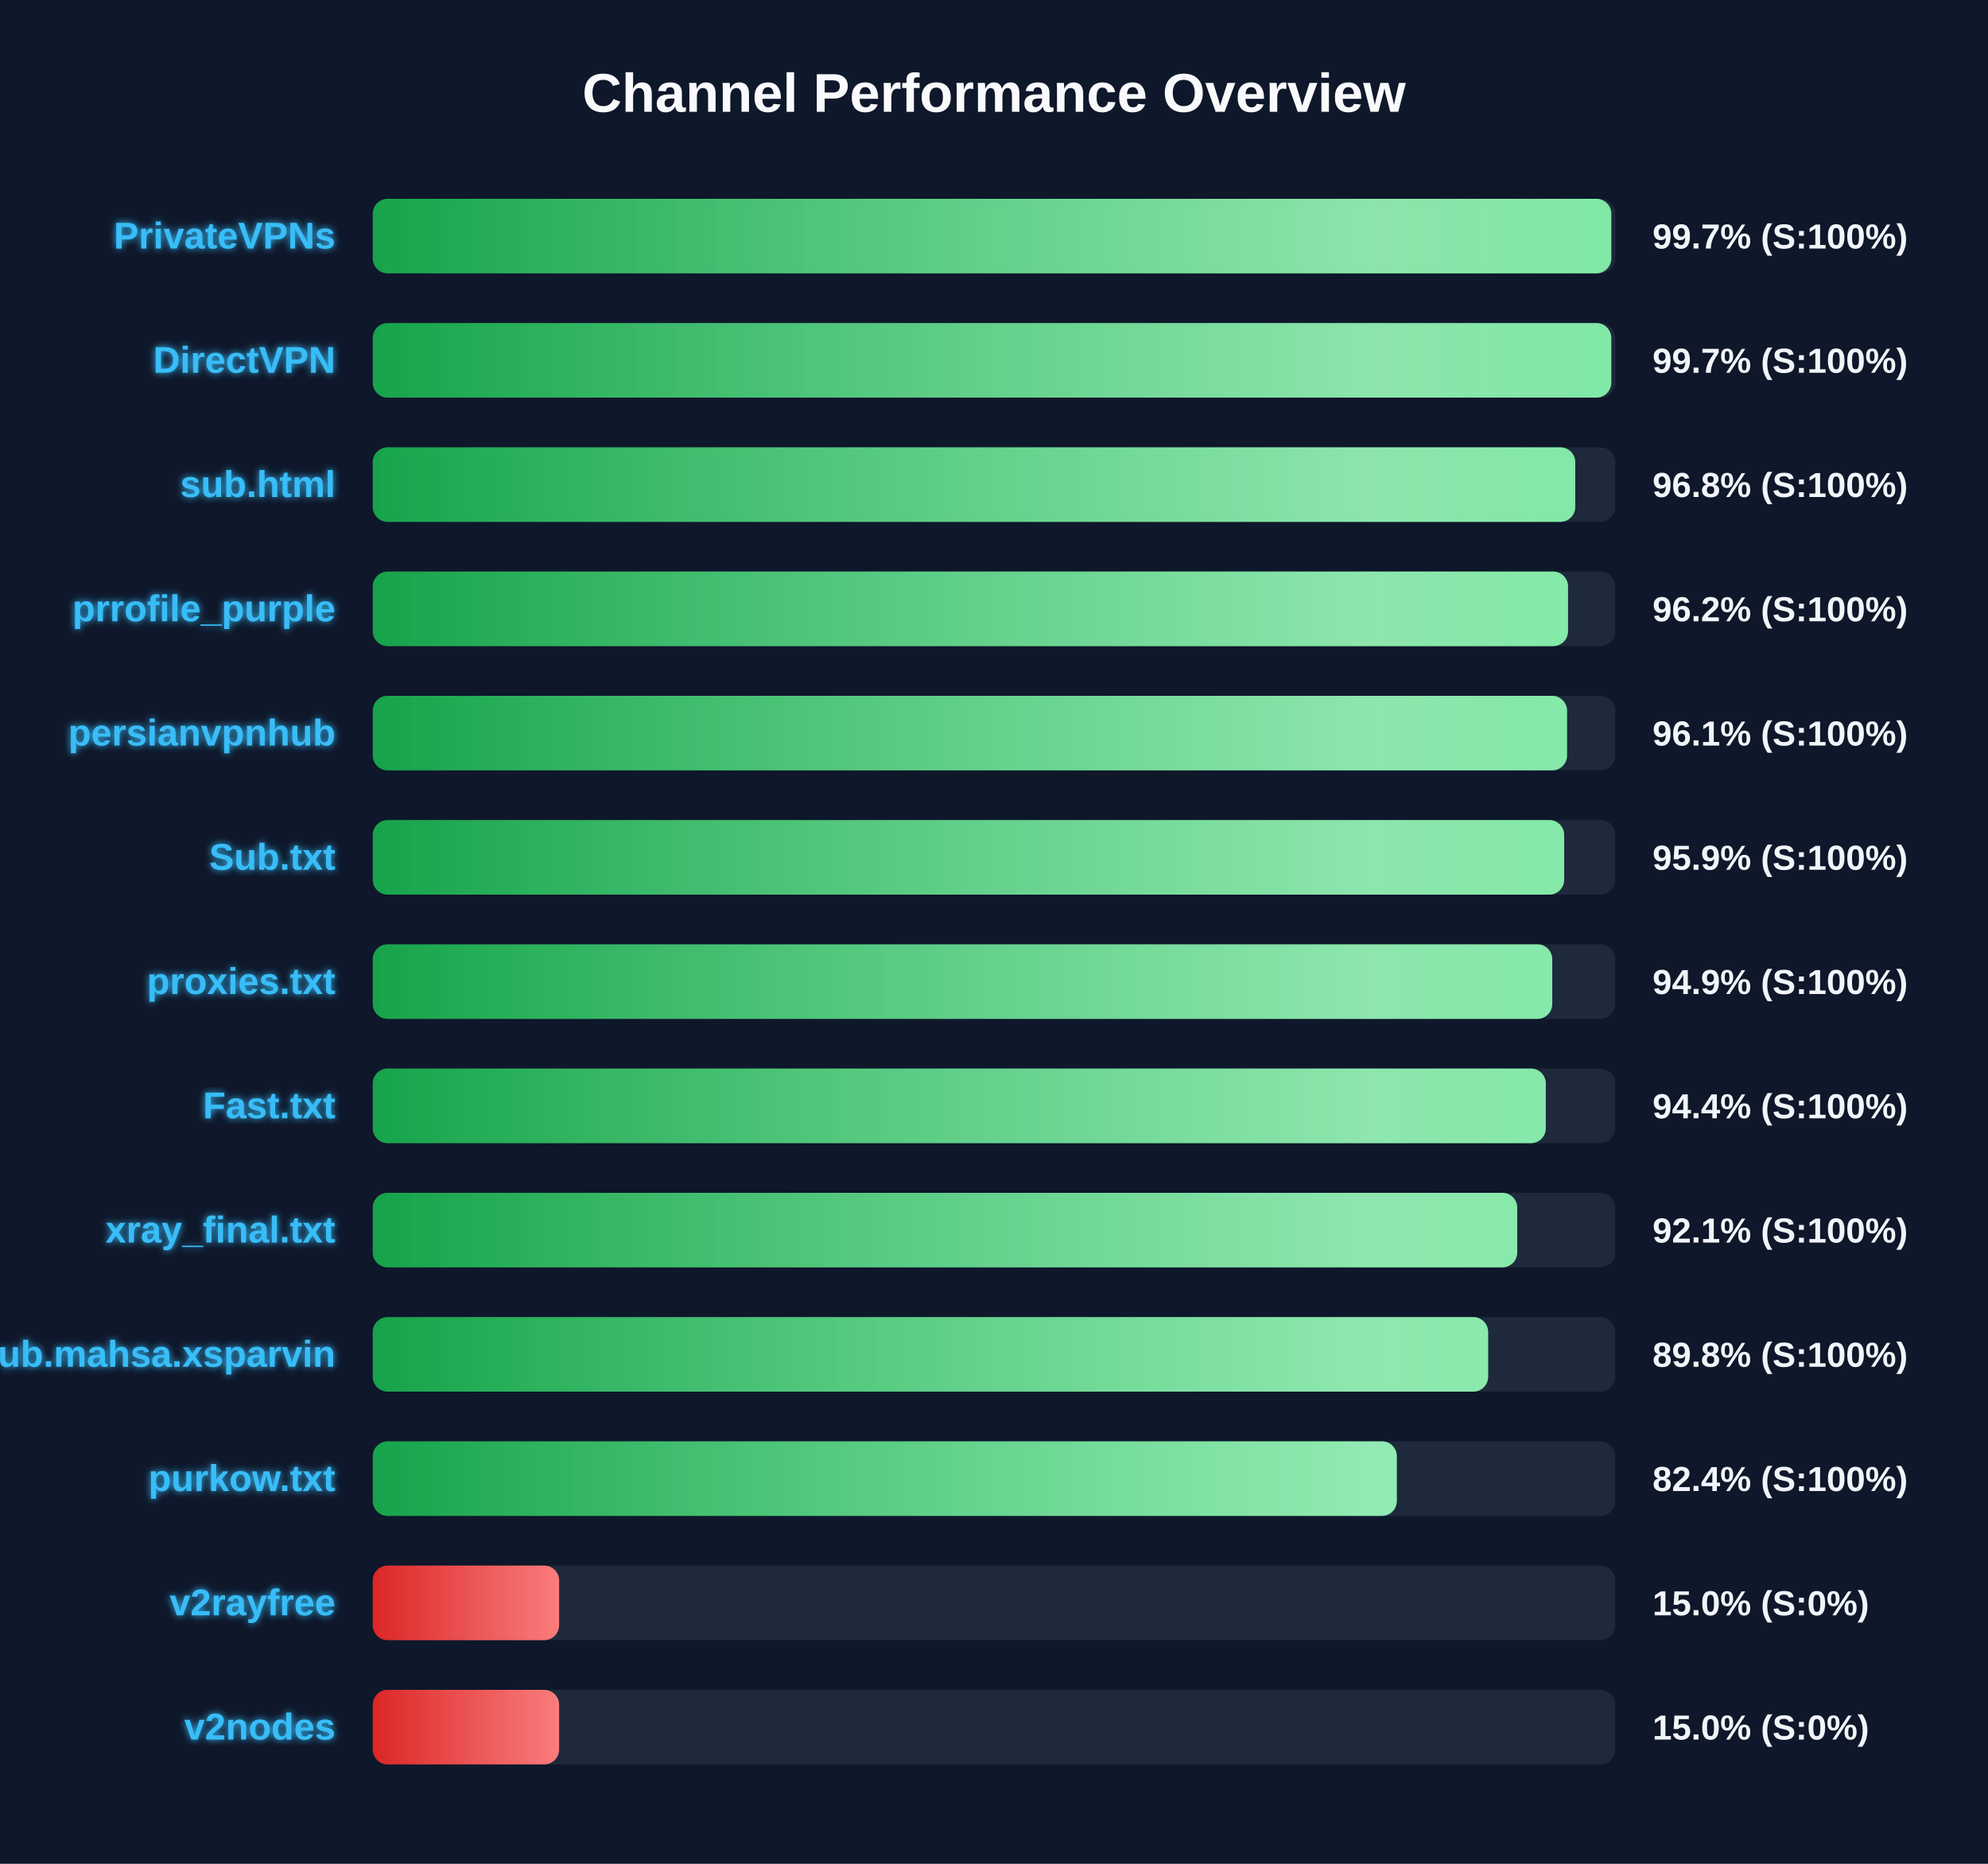
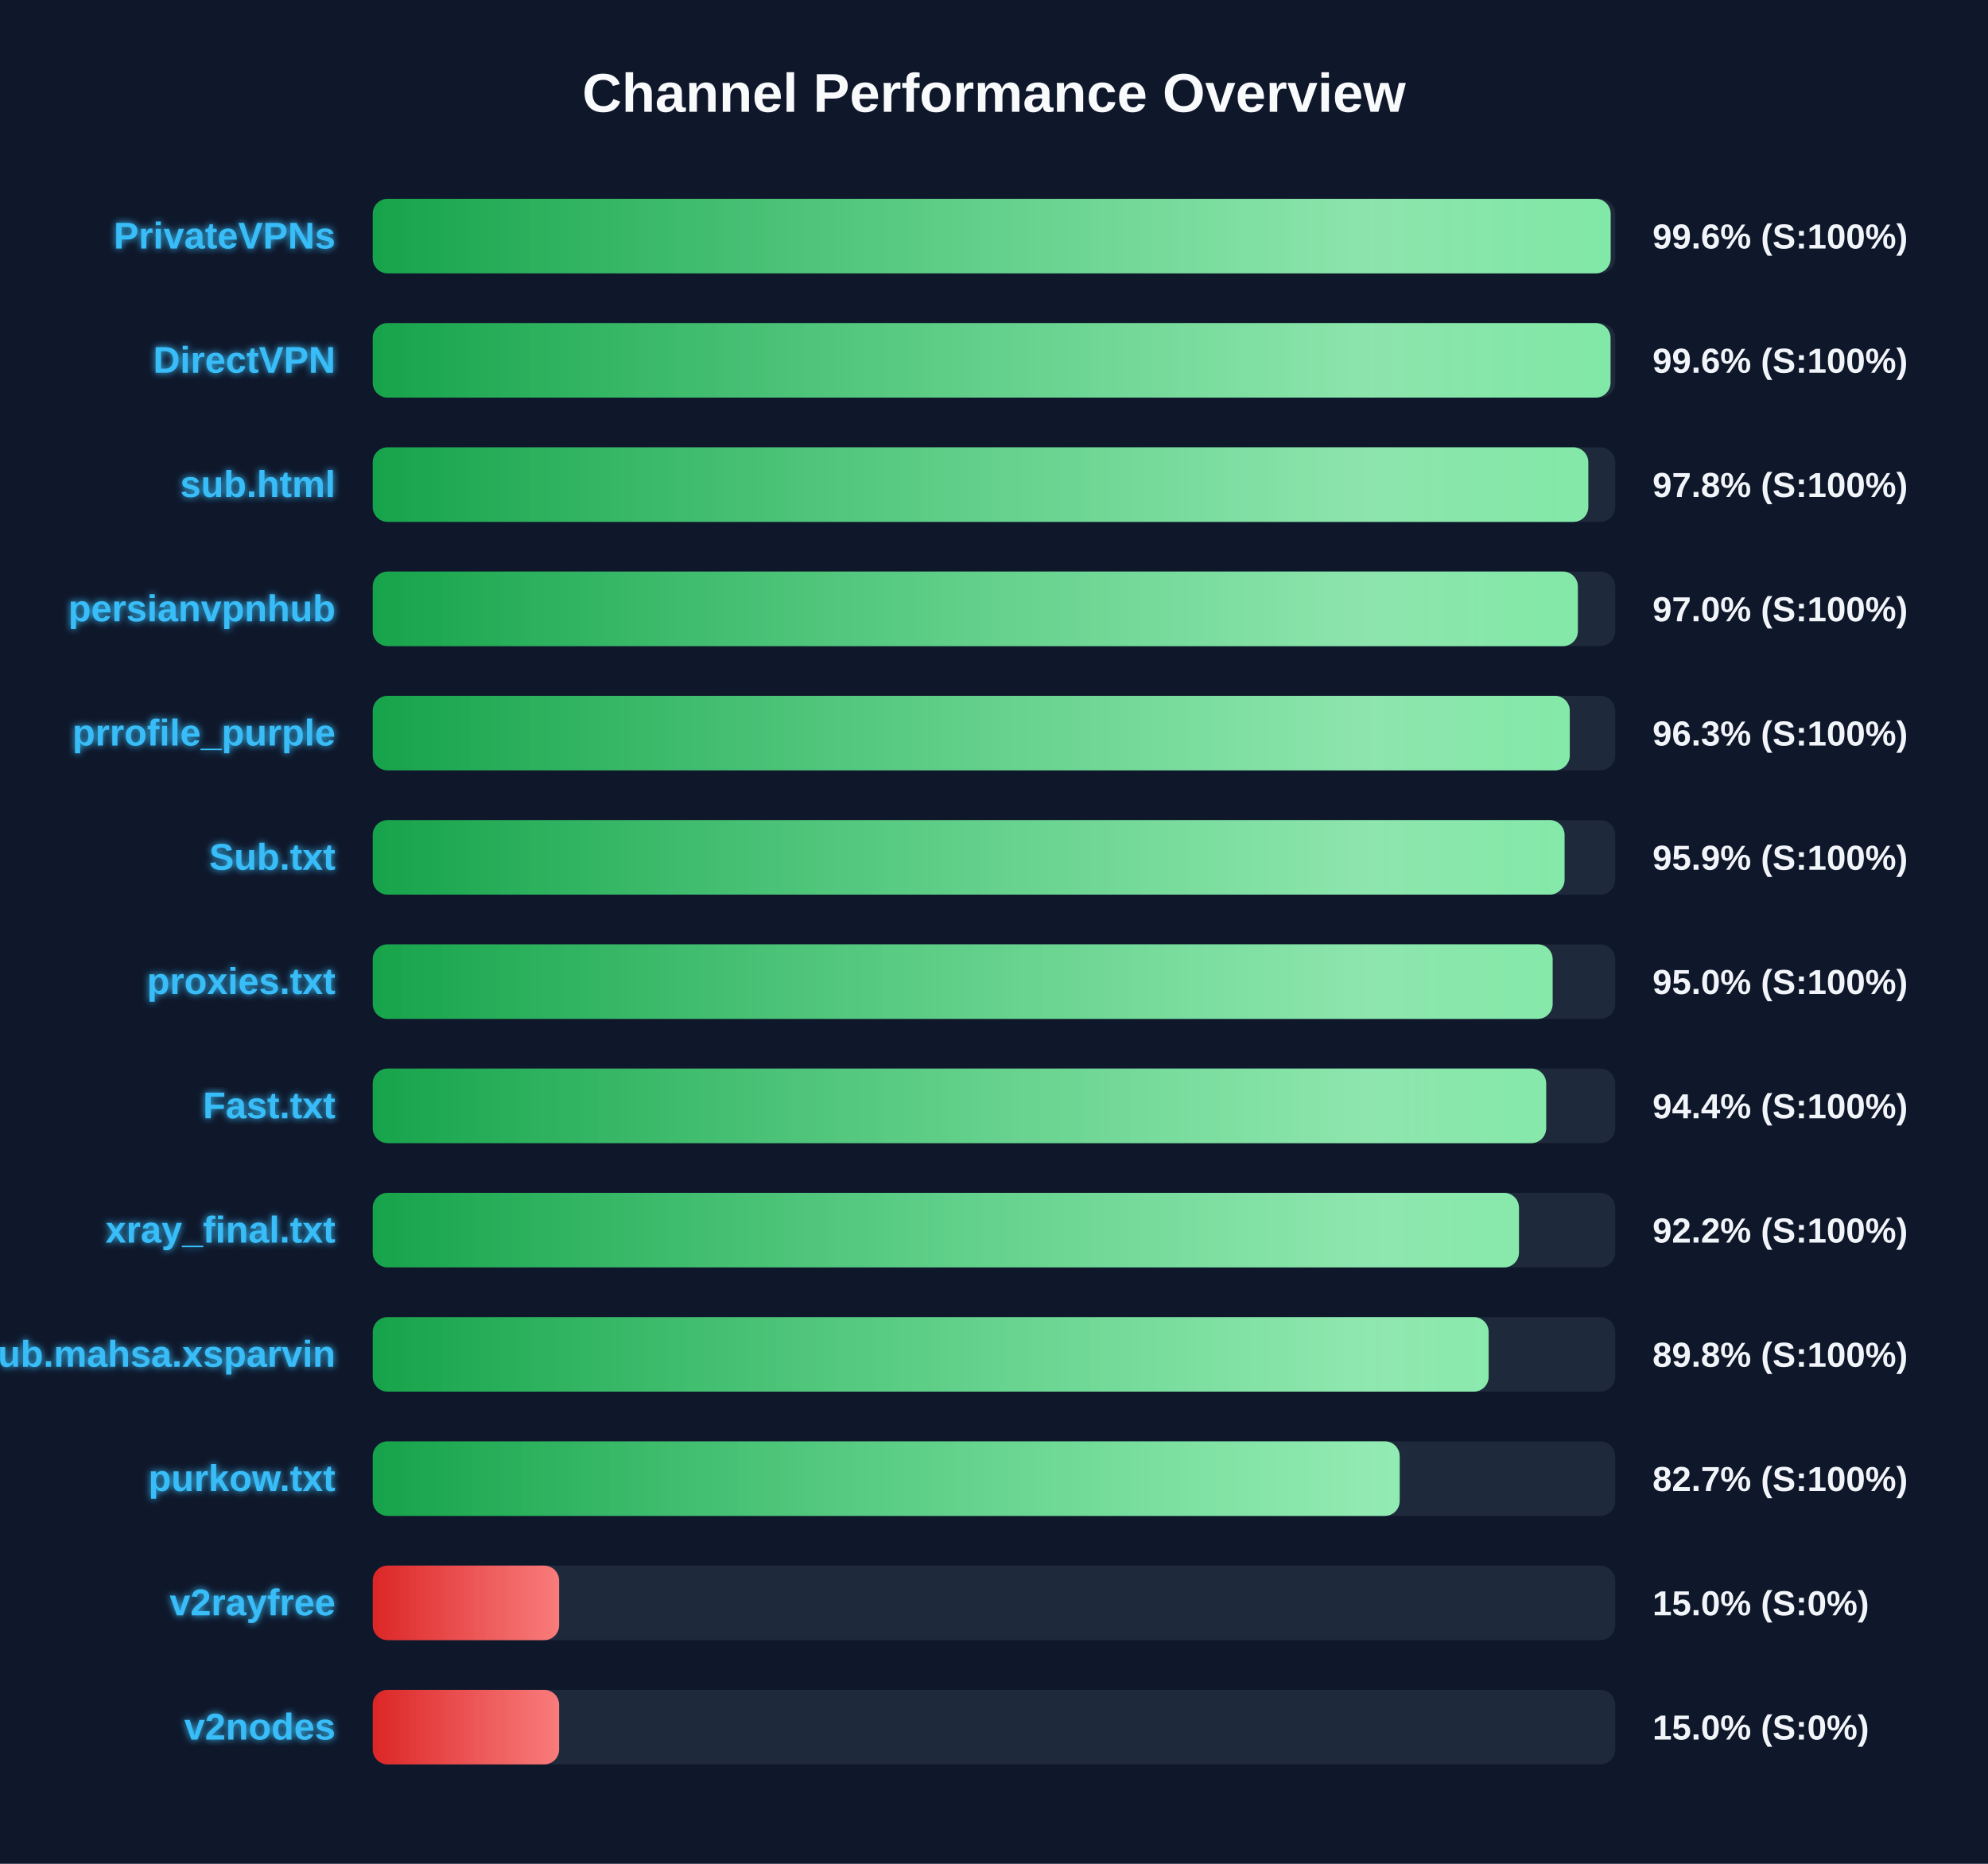
<svg xmlns="http://www.w3.org/2000/svg" width="800" height="750" version="1.1">
  <defs>
    <linearGradient id="grad-green" x1="0%" y1="0%" x2="100%" y2="0%">
      <stop offset="0%" stop-color="#16a34a" />
      <stop offset="100%" stop-color="#4ade80" />
    </linearGradient>
    <linearGradient id="grad-yellow" x1="0%" y1="0%" x2="100%" y2="0%">
      <stop offset="0%" stop-color="#ca8a04" />
      <stop offset="100%" stop-color="#fde047" />
    </linearGradient>
    <linearGradient id="grad-red" x1="0%" y1="0%" x2="100%" y2="0%">
      <stop offset="0%" stop-color="#dc2626" />
      <stop offset="100%" stop-color="#f87171" />
    </linearGradient>
    <linearGradient id="shimmer" x1="0%" y1="0%" x2="100%" y2="0%">
      <stop offset="0%" stop-color="rgba(255,255,255,0)" />
      <stop offset="50%" stop-color="rgba(255,255,255,0.4)" />
      <stop offset="100%" stop-color="rgba(255,255,255,0)" />
    </linearGradient>
    <filter id="glow" x="-20%" y="-20%" width="140%" height="140%">
      <feGaussianBlur stdDeviation="1.5" result="blur" />
      <feComposite in="SourceGraphic" in2="blur" operator="over" />
    </filter>
  </defs>
  <style>
        .bg-rect { fill: #0f172a; }
        .title { font: bold 22px 'Segoe UI', Arial, sans-serif; fill: #f8fafc; }
        .row { font: bold 15px 'Segoe UI', Arial, sans-serif; fill: #38bdf8; filter: url(#glow); }
        .score { font: bold 14px 'Segoe UI', Arial, sans-serif; fill: #f1f5f9; }
        @keyframes shimmer-anim {
            0% { transform: translateX(-100%); }
            100% { transform: translateX(200%); }
        }
        .shimmer-rect {
            animation: shimmer-anim 2.5s infinite linear;
        }
    </style>
  <rect width="100%" height="100%" class="bg-rect" />
  <text x="400" y="45" text-anchor="middle" class="title">Channel Performance Overview</text>
  <rect x="150" y="80" width="500" height="30" fill="#1e293b" rx="6" />
  <clipPath id="clip-0">
-     <rect x="150" y="80" width="498.4" height="30" rx="6" />
+     <rect x="150" y="80" width="498.15" height="30" rx="6" />
  </clipPath>
-   <rect x="150" y="80" width="498.4" height="30" fill="url(#grad-green)" rx="6" />
+   <rect x="150" y="80" width="498.15" height="30" fill="url(#grad-green)" rx="6" />
  <g clip-path="url(#clip-0)">
    <rect x="150" y="80" width="100%" height="30" fill="url(#shimmer)" class="shimmer-rect" />
  </g>
  <text x="135" y="100" text-anchor="end" class="row">PrivateVPNs</text>
-   <text x="665" y="100" text-anchor="start" class="score">99.7% (S:100%)</text>
+   <text x="665" y="100" text-anchor="start" class="score">99.6% (S:100%)</text>
  <rect x="150" y="130" width="500" height="30" fill="#1e293b" rx="6" />
  <clipPath id="clip-1">
-     <rect x="150" y="130" width="498.4" height="30" rx="6" />
+     <rect x="150" y="130" width="498.1" height="30" rx="6" />
  </clipPath>
-   <rect x="150" y="130" width="498.4" height="30" fill="url(#grad-green)" rx="6" />
+   <rect x="150" y="130" width="498.1" height="30" fill="url(#grad-green)" rx="6" />
  <g clip-path="url(#clip-1)">
    <rect x="150" y="130" width="100%" height="30" fill="url(#shimmer)" class="shimmer-rect" />
  </g>
  <text x="135" y="150" text-anchor="end" class="row">DirectVPN</text>
-   <text x="665" y="150" text-anchor="start" class="score">99.7% (S:100%)</text>
+   <text x="665" y="150" text-anchor="start" class="score">99.6% (S:100%)</text>
  <rect x="150" y="180" width="500" height="30" fill="#1e293b" rx="6" />
  <clipPath id="clip-2">
-     <rect x="150" y="180" width="483.9" height="30" rx="6" />
+     <rect x="150" y="180" width="489.15" height="30" rx="6" />
  </clipPath>
-   <rect x="150" y="180" width="483.9" height="30" fill="url(#grad-green)" rx="6" />
+   <rect x="150" y="180" width="489.15" height="30" fill="url(#grad-green)" rx="6" />
  <g clip-path="url(#clip-2)">
    <rect x="150" y="180" width="100%" height="30" fill="url(#shimmer)" class="shimmer-rect" />
  </g>
  <text x="135" y="200" text-anchor="end" class="row">sub.html</text>
-   <text x="665" y="200" text-anchor="start" class="score">96.8% (S:100%)</text>
+   <text x="665" y="200" text-anchor="start" class="score">97.8% (S:100%)</text>
  <rect x="150" y="230" width="500" height="30" fill="#1e293b" rx="6" />
  <clipPath id="clip-3">
-     <rect x="150" y="230" width="481.0" height="30" rx="6" />
+     <rect x="150" y="230" width="484.95" height="30" rx="6" />
  </clipPath>
-   <rect x="150" y="230" width="481.0" height="30" fill="url(#grad-green)" rx="6" />
+   <rect x="150" y="230" width="484.95" height="30" fill="url(#grad-green)" rx="6" />
  <g clip-path="url(#clip-3)">
    <rect x="150" y="230" width="100%" height="30" fill="url(#shimmer)" class="shimmer-rect" />
  </g>
-   <text x="135" y="250" text-anchor="end" class="row">prrofile_purple</text>
-   <text x="665" y="250" text-anchor="start" class="score">96.2% (S:100%)</text>
+   <text x="135" y="250" text-anchor="end" class="row">persianvpnhub</text>
+   <text x="665" y="250" text-anchor="start" class="score">97.0% (S:100%)</text>
  <rect x="150" y="280" width="500" height="30" fill="#1e293b" rx="6" />
  <clipPath id="clip-4">
-     <rect x="150" y="280" width="480.6" height="30" rx="6" />
+     <rect x="150" y="280" width="481.7" height="30" rx="6" />
  </clipPath>
-   <rect x="150" y="280" width="480.6" height="30" fill="url(#grad-green)" rx="6" />
+   <rect x="150" y="280" width="481.7" height="30" fill="url(#grad-green)" rx="6" />
  <g clip-path="url(#clip-4)">
    <rect x="150" y="280" width="100%" height="30" fill="url(#shimmer)" class="shimmer-rect" />
  </g>
-   <text x="135" y="300" text-anchor="end" class="row">persianvpnhub</text>
-   <text x="665" y="300" text-anchor="start" class="score">96.1% (S:100%)</text>
+   <text x="135" y="300" text-anchor="end" class="row">prrofile_purple</text>
+   <text x="665" y="300" text-anchor="start" class="score">96.3% (S:100%)</text>
  <rect x="150" y="330" width="500" height="30" fill="#1e293b" rx="6" />
  <clipPath id="clip-5">
-     <rect x="150" y="330" width="479.45" height="30" rx="6" />
+     <rect x="150" y="330" width="479.6" height="30" rx="6" />
  </clipPath>
-   <rect x="150" y="330" width="479.45" height="30" fill="url(#grad-green)" rx="6" />
+   <rect x="150" y="330" width="479.6" height="30" fill="url(#grad-green)" rx="6" />
  <g clip-path="url(#clip-5)">
    <rect x="150" y="330" width="100%" height="30" fill="url(#shimmer)" class="shimmer-rect" />
  </g>
  <text x="135" y="350" text-anchor="end" class="row">Sub.txt</text>
  <text x="665" y="350" text-anchor="start" class="score">95.9% (S:100%)</text>
  <rect x="150" y="380" width="500" height="30" fill="#1e293b" rx="6" />
  <clipPath id="clip-6">
-     <rect x="150" y="380" width="474.65" height="30" rx="6" />
+     <rect x="150" y="380" width="474.8" height="30" rx="6" />
  </clipPath>
-   <rect x="150" y="380" width="474.65" height="30" fill="url(#grad-green)" rx="6" />
+   <rect x="150" y="380" width="474.8" height="30" fill="url(#grad-green)" rx="6" />
  <g clip-path="url(#clip-6)">
    <rect x="150" y="380" width="100%" height="30" fill="url(#shimmer)" class="shimmer-rect" />
  </g>
  <text x="135" y="400" text-anchor="end" class="row">proxies.txt</text>
-   <text x="665" y="400" text-anchor="start" class="score">94.9% (S:100%)</text>
+   <text x="665" y="400" text-anchor="start" class="score">95.0% (S:100%)</text>
  <rect x="150" y="430" width="500" height="30" fill="#1e293b" rx="6" />
  <clipPath id="clip-7">
-     <rect x="150" y="430" width="472.05" height="30" rx="6" />
+     <rect x="150" y="430" width="472.2" height="30" rx="6" />
  </clipPath>
-   <rect x="150" y="430" width="472.05" height="30" fill="url(#grad-green)" rx="6" />
+   <rect x="150" y="430" width="472.2" height="30" fill="url(#grad-green)" rx="6" />
  <g clip-path="url(#clip-7)">
    <rect x="150" y="430" width="100%" height="30" fill="url(#shimmer)" class="shimmer-rect" />
  </g>
  <text x="135" y="450" text-anchor="end" class="row">Fast.txt</text>
  <text x="665" y="450" text-anchor="start" class="score">94.4% (S:100%)</text>
  <rect x="150" y="480" width="500" height="30" fill="#1e293b" rx="6" />
  <clipPath id="clip-8">
-     <rect x="150" y="480" width="460.55" height="30" rx="6" />
+     <rect x="150" y="480" width="461.25" height="30" rx="6" />
  </clipPath>
-   <rect x="150" y="480" width="460.55" height="30" fill="url(#grad-green)" rx="6" />
+   <rect x="150" y="480" width="461.25" height="30" fill="url(#grad-green)" rx="6" />
  <g clip-path="url(#clip-8)">
    <rect x="150" y="480" width="100%" height="30" fill="url(#shimmer)" class="shimmer-rect" />
  </g>
  <text x="135" y="500" text-anchor="end" class="row">xray_final.txt</text>
-   <text x="665" y="500" text-anchor="start" class="score">92.1% (S:100%)</text>
+   <text x="665" y="500" text-anchor="start" class="score">92.2% (S:100%)</text>
  <rect x="150" y="530" width="500" height="30" fill="#1e293b" rx="6" />
  <clipPath id="clip-9">
-     <rect x="150" y="530" width="448.85" height="30" rx="6" />
+     <rect x="150" y="530" width="449.05" height="30" rx="6" />
  </clipPath>
-   <rect x="150" y="530" width="448.85" height="30" fill="url(#grad-green)" rx="6" />
+   <rect x="150" y="530" width="449.05" height="30" fill="url(#grad-green)" rx="6" />
  <g clip-path="url(#clip-9)">
    <rect x="150" y="530" width="100%" height="30" fill="url(#shimmer)" class="shimmer-rect" />
  </g>
  <text x="135" y="550" text-anchor="end" class="row">Sub.mahsa.xsparvin</text>
  <text x="665" y="550" text-anchor="start" class="score">89.8% (S:100%)</text>
  <rect x="150" y="580" width="500" height="30" fill="#1e293b" rx="6" />
  <clipPath id="clip-10">
-     <rect x="150" y="580" width="412.1" height="30" rx="6" />
+     <rect x="150" y="580" width="413.25" height="30" rx="6" />
  </clipPath>
-   <rect x="150" y="580" width="412.1" height="30" fill="url(#grad-green)" rx="6" />
+   <rect x="150" y="580" width="413.25" height="30" fill="url(#grad-green)" rx="6" />
  <g clip-path="url(#clip-10)">
    <rect x="150" y="580" width="100%" height="30" fill="url(#shimmer)" class="shimmer-rect" />
  </g>
  <text x="135" y="600" text-anchor="end" class="row">purkow.txt</text>
-   <text x="665" y="600" text-anchor="start" class="score">82.4% (S:100%)</text>
+   <text x="665" y="600" text-anchor="start" class="score">82.7% (S:100%)</text>
  <rect x="150" y="630" width="500" height="30" fill="#1e293b" rx="6" />
  <clipPath id="clip-11">
    <rect x="150" y="630" width="75.0" height="30" rx="6" />
  </clipPath>
  <rect x="150" y="630" width="75.0" height="30" fill="url(#grad-red)" rx="6" />
  <g clip-path="url(#clip-11)">
    <rect x="150" y="630" width="100%" height="30" fill="url(#shimmer)" class="shimmer-rect" />
  </g>
  <text x="135" y="650" text-anchor="end" class="row">v2rayfree</text>
  <text x="665" y="650" text-anchor="start" class="score">15.0% (S:0%)</text>
  <rect x="150" y="680" width="500" height="30" fill="#1e293b" rx="6" />
  <clipPath id="clip-12">
    <rect x="150" y="680" width="75.0" height="30" rx="6" />
  </clipPath>
  <rect x="150" y="680" width="75.0" height="30" fill="url(#grad-red)" rx="6" />
  <g clip-path="url(#clip-12)">
    <rect x="150" y="680" width="100%" height="30" fill="url(#shimmer)" class="shimmer-rect" />
  </g>
  <text x="135" y="700" text-anchor="end" class="row">v2nodes</text>
  <text x="665" y="700" text-anchor="start" class="score">15.0% (S:0%)</text>
</svg>
